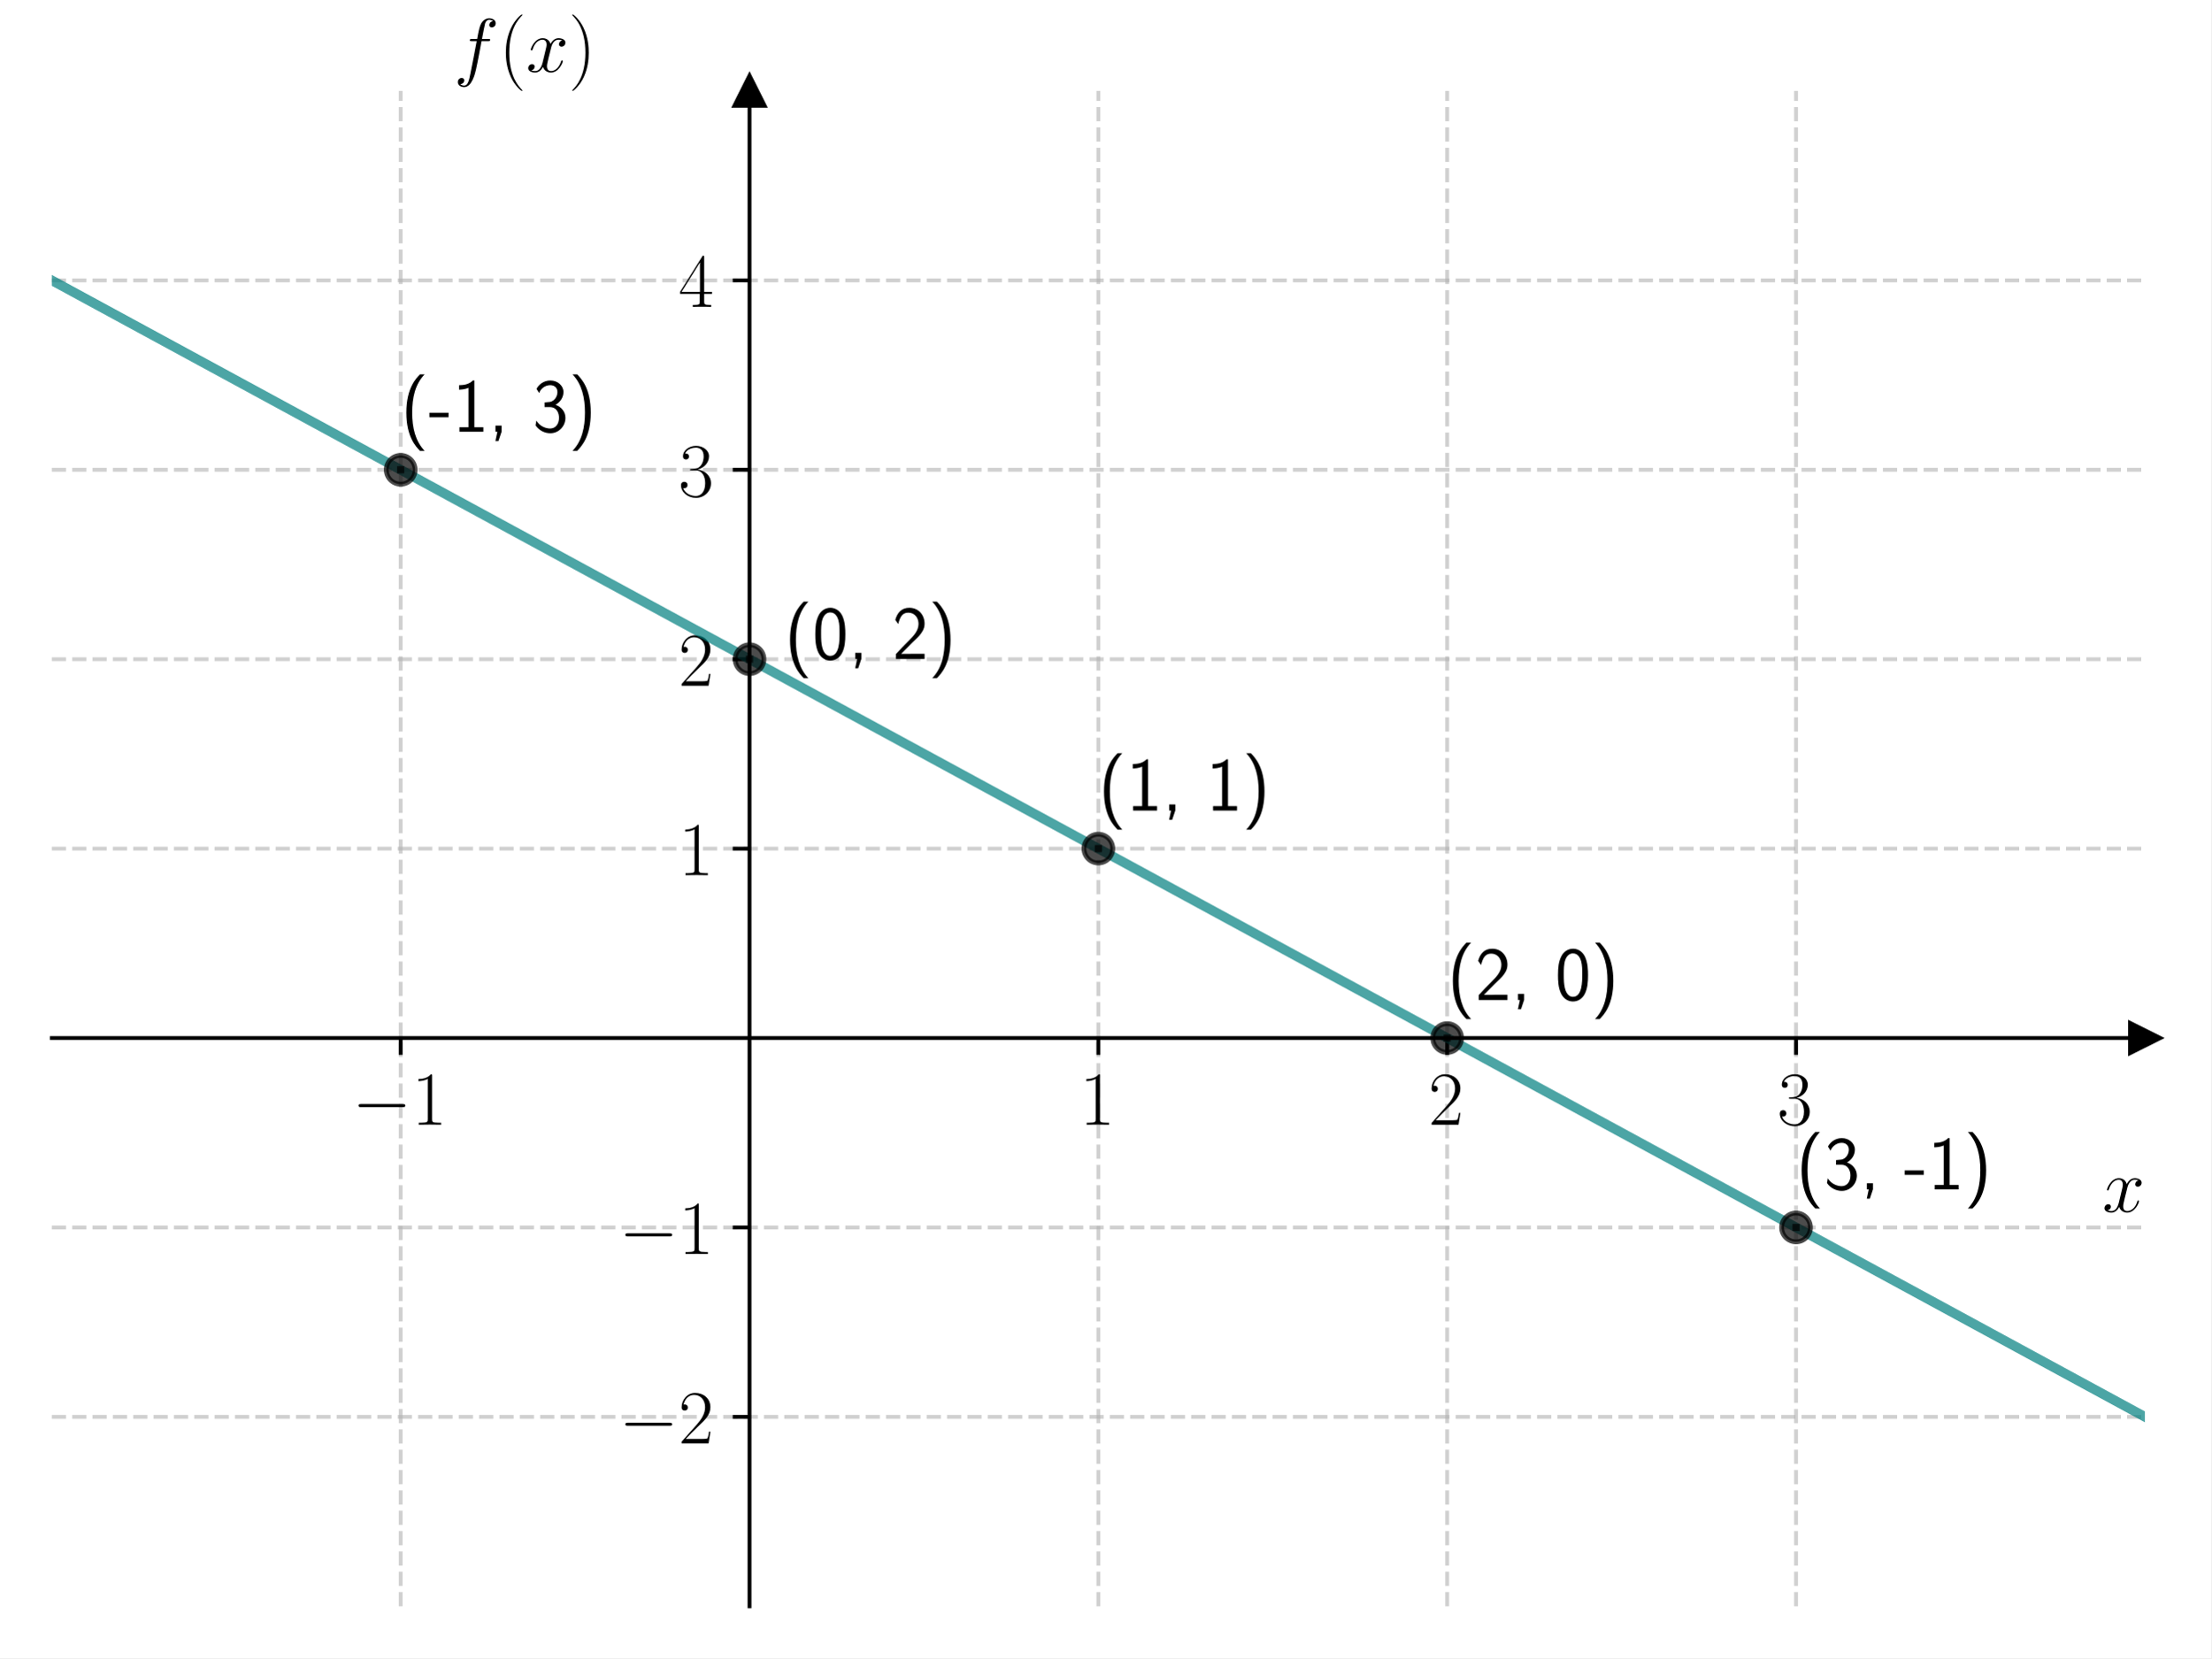
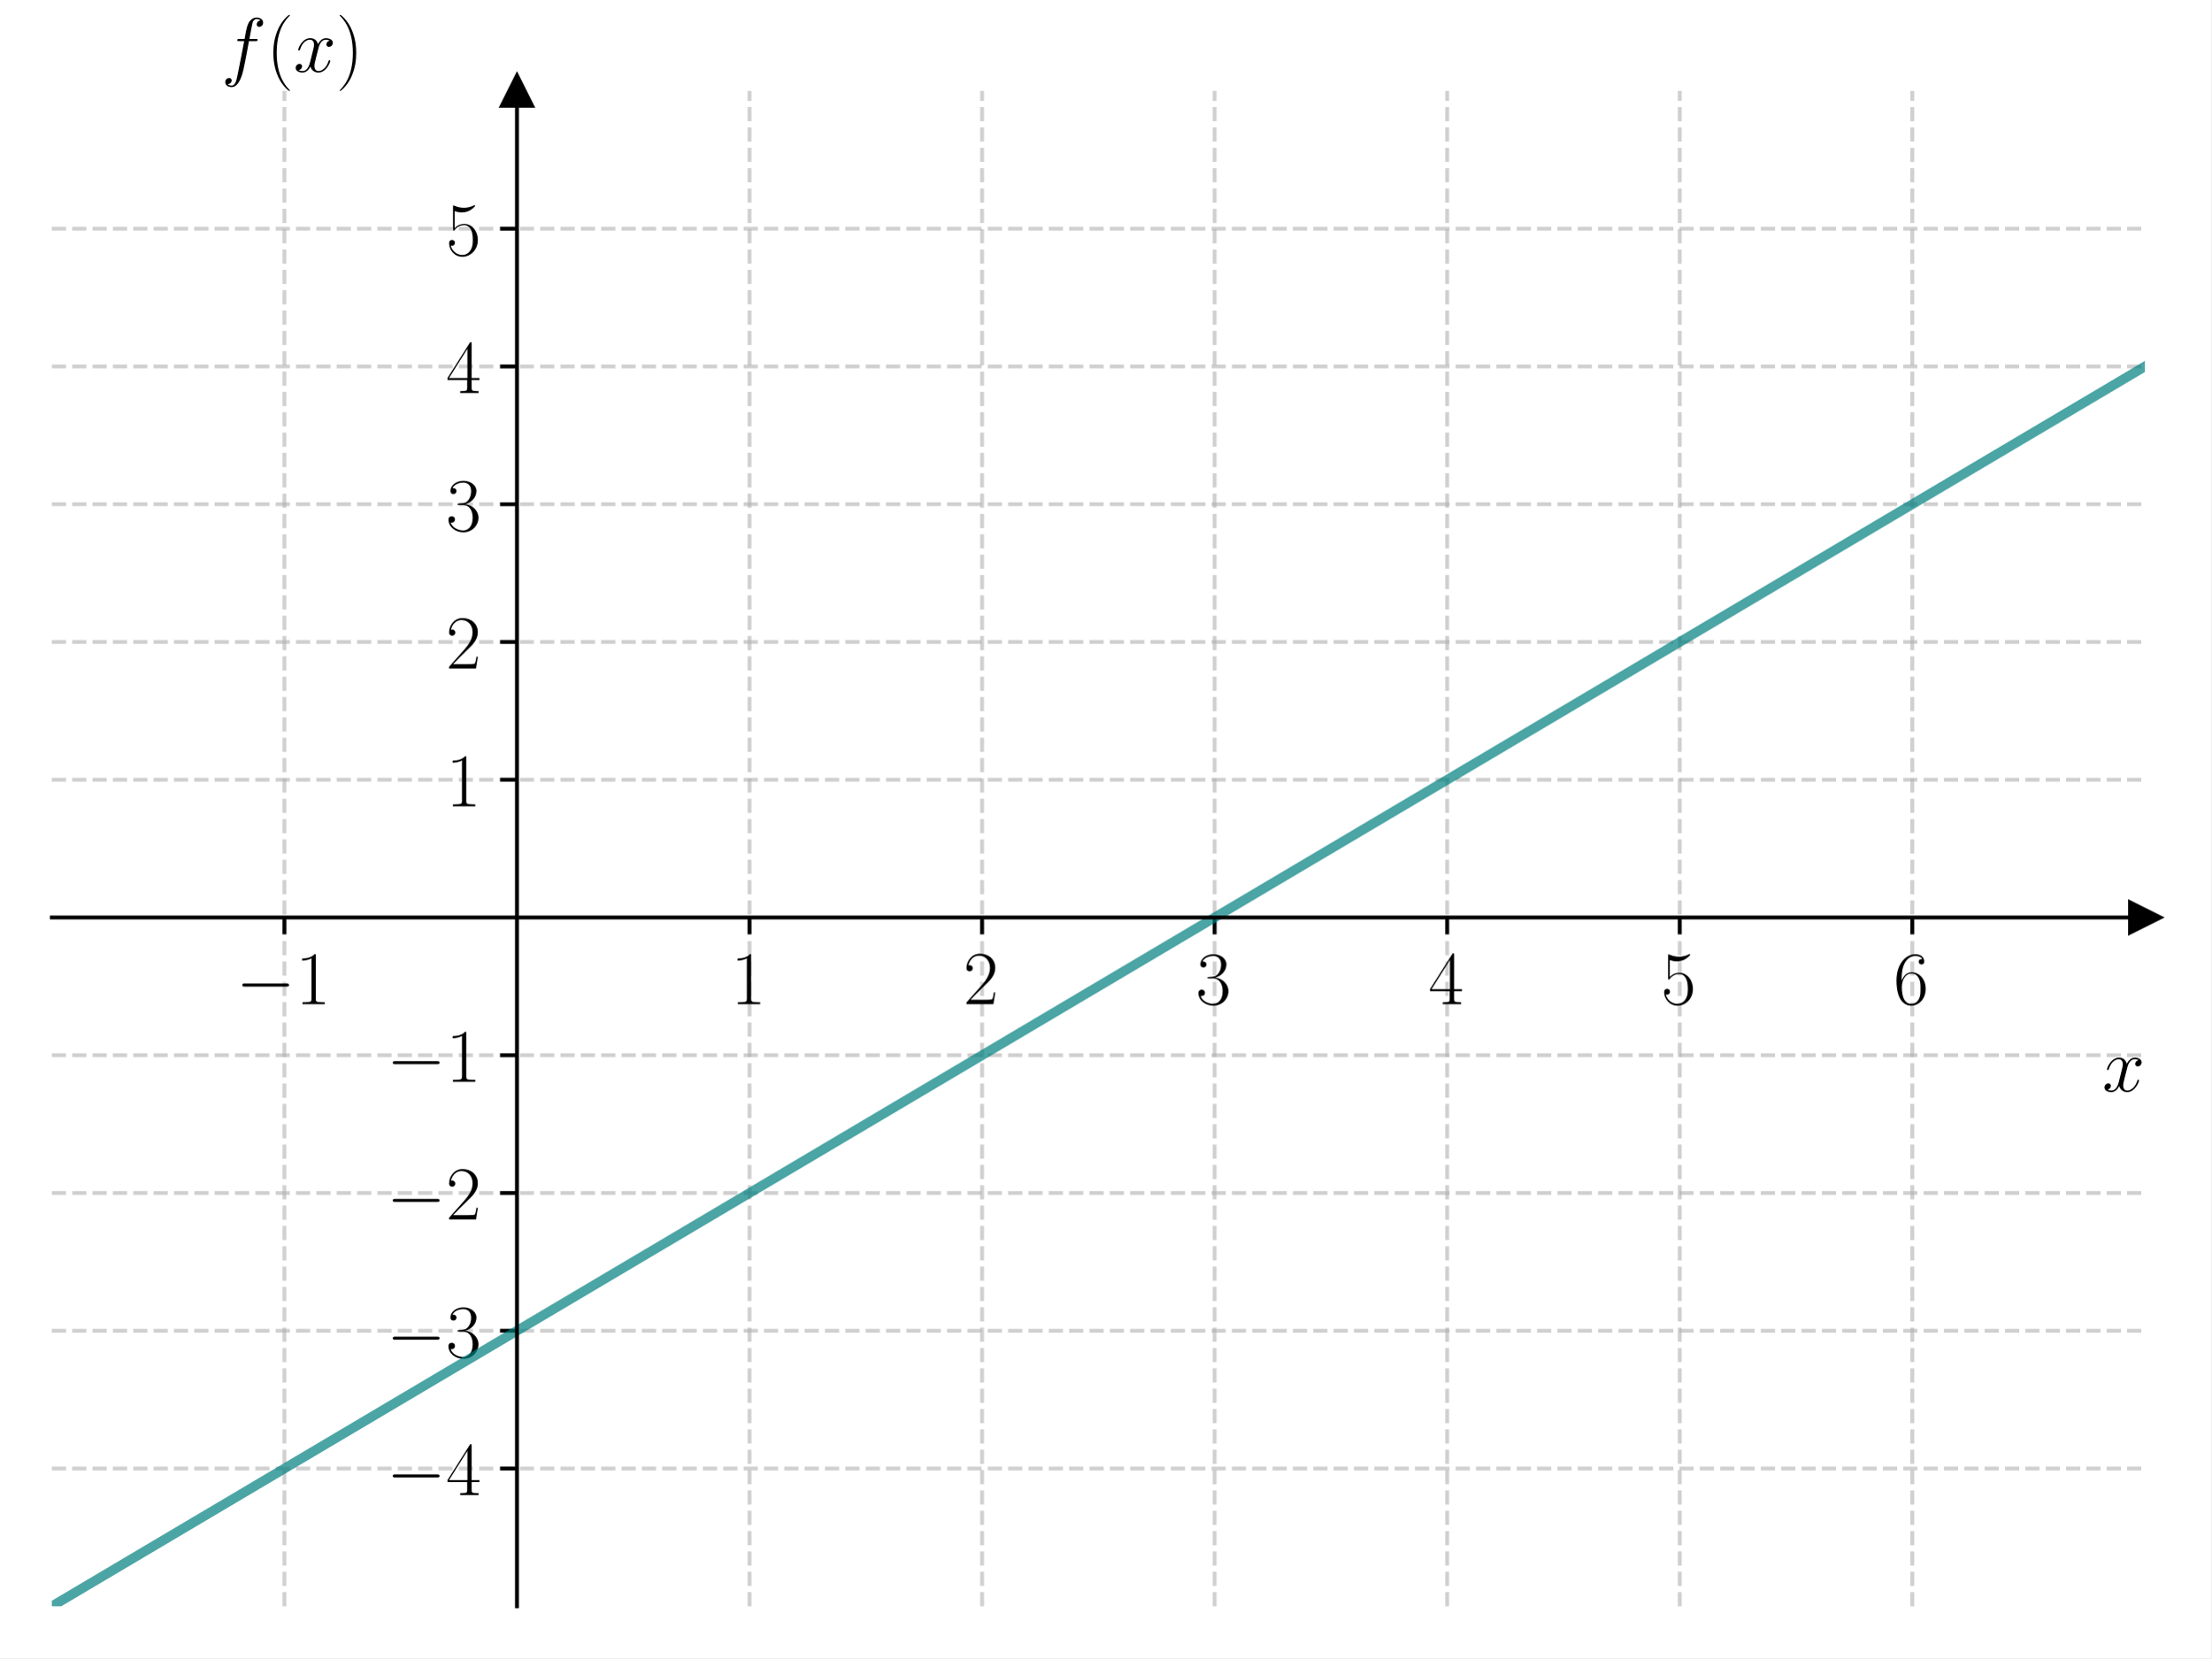
<svg xmlns="http://www.w3.org/2000/svg" xmlns:xlink="http://www.w3.org/1999/xlink" width="460.8pt" height="345.6pt" viewBox="0 0 460.8 345.6" version="1.1">
  <defs>
    <style type="text/css">*{stroke-linejoin: round; stroke-linecap: butt}</style>
  </defs>
  <g id="figure_1">
    <g id="patch_1">
      <path d="M 0 345.6  L 460.8 345.6  L 460.8 0  L 0 0  z " style="fill: #ffffff" />
    </g>
    <g id="axes_1">
      <g id="patch_2">
        <path d="M 10.8 334.8  L 447 334.8  L 447 18.95  L 10.8 18.95  z " style="fill: #ffffff" />
      </g>
      <g id="matplotlib.axis_1">
        <g id="xtick_1">
          <g id="line2d_1">
-             <path d="M 83.5 334.8  L 83.5 18.95  " clip-path="url(#p4cae6d8937)" style="fill: none; stroke-dasharray: 2.96,1.28; stroke-dashoffset: 0; stroke: #b0b0b0; stroke-opacity: 0.6; stroke-width: 0.8" />
+             <path d="M 59.267 334.8  L 59.267 18.95  " clip-path="url(#pa107cbed13)" style="fill: none; stroke-dasharray: 2.96,1.28; stroke-dashoffset: 0; stroke: #b0b0b0; stroke-opacity: 0.6; stroke-width: 0.8" />
          </g>
          <g id="line2d_2">
            <defs>
-               <path id="ma646b8592b" d="M 0 0  L 0 3.5  " style="stroke: #000000; stroke-width: 0.8" />
+               <path id="mea1bdba75b" d="M 0 0  L 0 3.5  " style="stroke: #000000; stroke-width: 0.8" />
            </defs>
            <g>
-               <use xlink:href="#ma646b8592b" x="83.5" y="216.356" style="stroke: #000000; stroke-width: 0.8" />
+               <use xlink:href="#mea1bdba75b" x="59.267" y="191.232" style="stroke: #000000; stroke-width: 0.8" />
            </g>
          </g>
          <g id="text_1">
-             <g transform="translate(73.39901 234.4259) scale(0.16 -0.16)">
+             <g transform="translate(49.16568 209.3015) scale(0.16 -0.16)">
              <defs>
                <path id="CMSY10-0" d="M 4218 1472  C 4326 1472 4442 1472 4442 1600  C 4442 1728 4326 1728 4218 1728  L 755 1728  C 646 1728 531 1728 531 1600  C 531 1472 646 1472 755 1472  L 4218 1472  z " transform="scale(0.015625)" />
-                 <path id="CMR17-31" d="M 1702 4083  C 1702 4217 1696 4224 1606 4224  C 1357 3927 979 3833 621 3820  C 602 3820 570 3820 563 3808  C 557 3795 557 3782 557 3648  C 755 3648 1088 3686 1344 3839  L 1344 467  C 1344 243 1331 166 781 166  L 589 166  L 589 0  C 896 6 1216 12 1523 12  C 1830 12 2150 6 2458 0  L 2458 166  L 2266 166  C 1715 166 1702 236 1702 467  L 1702 4083  z " transform="scale(0.015625)" />
+                 <path id="CMR17-31" d="M 1702 4058  C 1702 4192 1696 4192 1606 4192  C 1357 3916 979 3827 621 3827  C 602 3827 570 3827 563 3808  C 557 3795 557 3782 557 3648  C 755 3648 1088 3686 1344 3839  L 1344 461  C 1344 236 1331 160 781 160  L 589 160  L 589 0  C 896 0 1216 0 1523 0  C 1830 0 2150 0 2458 0  L 2458 160  L 2266 160  C 1715 160 1702 230 1702 458  L 1702 4058  z " transform="scale(0.015625)" />
              </defs>
              <use xlink:href="#CMSY10-0" transform="scale(0.996264)" />
              <use xlink:href="#CMR17-31" transform="translate(77.48747 0) scale(0.996264)" />
            </g>
          </g>
        </g>
        <g id="xtick_2">
          <g id="line2d_3">
-             <path d="M 228.9 334.8  L 228.9 18.95  " clip-path="url(#p4cae6d8937)" style="fill: none; stroke-dasharray: 2.96,1.28; stroke-dashoffset: 0; stroke: #b0b0b0; stroke-opacity: 0.6; stroke-width: 0.8" />
+             <path d="M 156.2 334.8  L 156.2 18.95  " clip-path="url(#pa107cbed13)" style="fill: none; stroke-dasharray: 2.96,1.28; stroke-dashoffset: 0; stroke: #b0b0b0; stroke-opacity: 0.6; stroke-width: 0.8" />
          </g>
          <g id="line2d_4">
            <g>
-               <use xlink:href="#ma646b8592b" x="228.9" y="216.356" style="stroke: #000000; stroke-width: 0.8" />
+               <use xlink:href="#mea1bdba75b" x="156.2" y="191.232" style="stroke: #000000; stroke-width: 0.8" />
            </g>
          </g>
          <g id="text_2">
-             <g transform="translate(224.998 234.4259) scale(0.16 -0.16)">
+             <g transform="translate(152.298 209.3015) scale(0.16 -0.16)">
              <use xlink:href="#CMR17-31" transform="scale(0.996264)" />
            </g>
          </g>
        </g>
        <g id="xtick_3">
          <g id="line2d_5">
-             <path d="M 301.6 334.8  L 301.6 18.95  " clip-path="url(#p4cae6d8937)" style="fill: none; stroke-dasharray: 2.96,1.28; stroke-dashoffset: 0; stroke: #b0b0b0; stroke-opacity: 0.6; stroke-width: 0.8" />
+             <path d="M 204.667 334.8  L 204.667 18.95  " clip-path="url(#pa107cbed13)" style="fill: none; stroke-dasharray: 2.96,1.28; stroke-dashoffset: 0; stroke: #b0b0b0; stroke-opacity: 0.6; stroke-width: 0.8" />
          </g>
          <g id="line2d_6">
            <g>
-               <use xlink:href="#ma646b8592b" x="301.6" y="216.356" style="stroke: #000000; stroke-width: 0.8" />
+               <use xlink:href="#mea1bdba75b" x="204.667" y="191.232" style="stroke: #000000; stroke-width: 0.8" />
            </g>
          </g>
          <g id="text_3">
-             <g transform="translate(297.698 234.4259) scale(0.16 -0.16)">
-               <defs>
-                 <path id="CMR17-32" d="M 2669 990  L 2554 990  C 2490 537 2438 460 2413 422  C 2381 371 1920 371 1830 371  L 602 371  C 832 620 1280 1073 1824 1596  C 2214 1966 2669 2400 2669 3033  C 2669 3788 2067 4224 1395 4224  C 691 4224 262 3603 262 3027  C 262 2777 448 2745 525 2745  C 589 2745 781 2783 781 3007  C 781 3206 614 3264 525 3264  C 486 3264 448 3257 422 3244  C 544 3788 915 4057 1306 4057  C 1862 4057 2227 3616 2227 3033  C 2227 2477 1901 1998 1536 1583  L 262 147  L 262 0  L 2515 0  L 2669 990  z " transform="scale(0.015625)" />
+             <g transform="translate(200.7647 209.3015) scale(0.16 -0.16)">
+               <defs>
+                 <path id="CMR17-32" d="M 2669 989  L 2554 989  C 2490 536 2438 459 2413 420  C 2381 369 1920 369 1830 369  L 602 369  C 832 619 1280 1072 1824 1597  C 2214 1967 2669 2402 2669 3035  C 2669 3790 2067 4224 1395 4224  C 691 4224 262 3604 262 3030  C 262 2780 448 2748 525 2748  C 589 2748 781 2787 781 3010  C 781 3207 614 3264 525 3264  C 486 3264 448 3258 422 3245  C 544 3790 915 4058 1306 4058  C 1862 4058 2227 3617 2227 3035  C 2227 2479 1901 2000 1536 1584  L 262 146  L 262 0  L 2515 0  L 2669 989  z " transform="scale(0.015625)" />
              </defs>
              <use xlink:href="#CMR17-32" transform="scale(0.996264)" />
            </g>
          </g>
        </g>
        <g id="xtick_4">
          <g id="line2d_7">
-             <path d="M 374.3 334.8  L 374.3 18.95  " clip-path="url(#p4cae6d8937)" style="fill: none; stroke-dasharray: 2.96,1.28; stroke-dashoffset: 0; stroke: #b0b0b0; stroke-opacity: 0.6; stroke-width: 0.8" />
+             <path d="M 253.133 334.8  L 253.133 18.95  " clip-path="url(#pa107cbed13)" style="fill: none; stroke-dasharray: 2.96,1.28; stroke-dashoffset: 0; stroke: #b0b0b0; stroke-opacity: 0.6; stroke-width: 0.8" />
          </g>
          <g id="line2d_8">
            <g>
-               <use xlink:href="#ma646b8592b" x="374.3" y="216.356" style="stroke: #000000; stroke-width: 0.8" />
+               <use xlink:href="#mea1bdba75b" x="253.133" y="191.232" style="stroke: #000000; stroke-width: 0.8" />
            </g>
          </g>
          <g id="text_4">
-             <g transform="translate(370.398 234.4259) scale(0.16 -0.16)">
-               <defs>
-                 <path id="CMR17-33" d="M 1414 2176  C 1984 2176 2234 1673 2234 1094  C 2234 322 1824 25 1453 25  C 1114 25 563 193 390 691  C 422 678 454 678 486 678  C 640 678 755 780 755 947  C 755 1132 614 1216 486 1216  C 378 1216 211 1164 211 927  C 211 335 787 -128 1466 -128  C 2176 -128 2720 432 2720 1087  C 2720 1718 2208 2176 1600 2246  C 2086 2347 2554 2776 2554 3353  C 2554 3856 2048 4224 1472 4224  C 890 4224 378 3862 378 3347  C 378 3123 544 3084 627 3084  C 762 3084 877 3167 877 3334  C 877 3500 762 3584 627 3584  C 602 3584 570 3584 544 3571  C 730 3999 1235 4076 1459 4076  C 1683 4076 2106 3966 2106 3347  C 2106 3167 2080 2851 1862 2574  C 1670 2329 1453 2316 1242 2297  C 1210 2297 1062 2284 1037 2284  C 992 2278 966 2272 966 2227  C 966 2182 973 2176 1101 2176  L 1414 2176  z " transform="scale(0.015625)" />
+             <g transform="translate(249.2313 209.3015) scale(0.16 -0.16)">
+               <defs>
+                 <path id="CMR17-33" d="M 1414 2157  C 1984 2157 2234 1662 2234 1090  C 2234 320 1824 25 1453 25  C 1114 25 563 194 390 693  C 422 680 454 680 486 680  C 640 680 755 782 755 948  C 755 1133 614 1216 486 1216  C 378 1216 211 1165 211 926  C 211 335 787 -128 1466 -128  C 2176 -128 2720 430 2720 1085  C 2720 1707 2208 2157 1600 2227  C 2086 2328 2554 2756 2554 3329  C 2554 3820 2048 4179 1472 4179  C 890 4179 378 3829 378 3329  C 378 3110 544 3072 627 3072  C 762 3072 877 3155 877 3321  C 877 3486 762 3569 627 3569  C 602 3569 570 3569 544 3557  C 730 3959 1235 4032 1459 4032  C 1683 4032 2106 3925 2106 3320  C 2106 3143 2080 2828 1862 2550  C 1670 2304 1453 2304 1242 2284  C 1210 2284 1062 2269 1037 2269  C 992 2263 966 2257 966 2208  C 966 2163 973 2157 1101 2157  L 1414 2157  z " transform="scale(0.015625)" />
              </defs>
              <use xlink:href="#CMR17-33" transform="scale(0.996264)" />
            </g>
          </g>
        </g>
-         <g id="text_5">
-           <g transform="translate(438.1306 252.5949) scale(0.16 -0.16)">
+         <g id="xtick_5">
+           <g id="line2d_9">
+             <path d="M 301.6 334.8  L 301.6 18.95  " clip-path="url(#pa107cbed13)" style="fill: none; stroke-dasharray: 2.96,1.28; stroke-dashoffset: 0; stroke: #b0b0b0; stroke-opacity: 0.6; stroke-width: 0.8" />
+           </g>
+           <g id="line2d_10">
+             <g>
+               <use xlink:href="#mea1bdba75b" x="301.6" y="191.232" style="stroke: #000000; stroke-width: 0.8" />
+             </g>
+           </g>
+           <g id="text_5">
+             <g transform="translate(297.698 209.3015) scale(0.16 -0.16)">
+               <defs>
+                 <path id="CMR17-34" d="M 2150 4122  C 2150 4256 2144 4256 2029 4256  L 128 1254  L 128 1088  L 1779 1088  L 1779 457  C 1779 224 1766 160 1318 160  L 1197 160  L 1197 0  C 1402 0 1747 0 1965 0  C 2182 0 2528 0 2733 0  L 2733 160  L 2611 160  C 2163 160 2150 224 2150 457  L 2150 1088  L 2803 1088  L 2803 1254  L 2150 1254  L 2150 4122  z M 1798 3703  L 1798 1254  L 256 1254  L 1798 3703  z " transform="scale(0.015625)" />
+               </defs>
+               <use xlink:href="#CMR17-34" transform="scale(0.996264)" />
+             </g>
+           </g>
+         </g>
+         <g id="xtick_6">
+           <g id="line2d_11">
+             <path d="M 350.067 334.8  L 350.067 18.95  " clip-path="url(#pa107cbed13)" style="fill: none; stroke-dasharray: 2.96,1.28; stroke-dashoffset: 0; stroke: #b0b0b0; stroke-opacity: 0.6; stroke-width: 0.8" />
+           </g>
+           <g id="line2d_12">
+             <g>
+               <use xlink:href="#mea1bdba75b" x="350.067" y="191.232" style="stroke: #000000; stroke-width: 0.8" />
+             </g>
+           </g>
+           <g id="text_6">
+             <g transform="translate(346.1647 209.3015) scale(0.16 -0.16)">
+               <defs>
+                 <path id="CMR17-35" d="M 730 3692  C 794 3666 1056 3584 1325 3584  C 1920 3584 2246 3911 2432 4100  C 2432 4157 2432 4192 2394 4192  C 2387 4192 2374 4192 2323 4163  C 2099 4058 1837 3973 1517 3973  C 1325 3973 1037 3999 723 4139  C 653 4171 640 4171 634 4171  C 602 4171 595 4164 595 4037  L 595 2203  C 595 2089 595 2057 659 2057  C 691 2057 704 2070 736 2114  C 941 2401 1222 2522 1542 2522  C 1766 2522 2246 2382 2246 1289  C 2246 1085 2246 715 2054 421  C 1894 159 1645 25 1370 25  C 947 25 518 320 403 814  C 429 807 480 795 506 795  C 589 795 749 840 749 1038  C 749 1210 627 1280 506 1280  C 358 1280 262 1190 262 1011  C 262 454 704 -128 1382 -128  C 2042 -128 2669 440 2669 1264  C 2669 2030 2170 2624 1549 2624  C 1222 2624 947 2503 730 2274  L 730 3692  z " transform="scale(0.015625)" />
+               </defs>
+               <use xlink:href="#CMR17-35" transform="scale(0.996264)" />
+             </g>
+           </g>
+         </g>
+         <g id="xtick_7">
+           <g id="line2d_13">
+             <path d="M 398.533 334.8  L 398.533 18.95  " clip-path="url(#pa107cbed13)" style="fill: none; stroke-dasharray: 2.96,1.28; stroke-dashoffset: 0; stroke: #b0b0b0; stroke-opacity: 0.6; stroke-width: 0.8" />
+           </g>
+           <g id="line2d_14">
+             <g>
+               <use xlink:href="#mea1bdba75b" x="398.533" y="191.232" style="stroke: #000000; stroke-width: 0.8" />
+             </g>
+           </g>
+           <g id="text_7">
+             <g transform="translate(394.6313 209.3015) scale(0.16 -0.16)">
+               <defs>
+                 <path id="CMR17-36" d="M 678 2176  C 678 3690 1395 4032 1811 4032  C 1946 4032 2272 4009 2400 3776  C 2298 3776 2106 3776 2106 3553  C 2106 3381 2246 3323 2336 3323  C 2394 3323 2566 3348 2566 3560  C 2566 3954 2246 4179 1805 4179  C 1043 4179 243 3390 243 1984  C 243 253 966 -128 1478 -128  C 2099 -128 2688 427 2688 1283  C 2688 2081 2170 2662 1517 2662  C 1126 2662 838 2407 678 1960  L 678 2176  z M 1478 25  C 691 25 691 1200 691 1436  C 691 1896 909 2560 1504 2560  C 1613 2560 1926 2560 2138 2120  C 2253 1870 2253 1609 2253 1289  C 2253 944 2253 690 2118 434  C 1978 171 1773 25 1478 25  z " transform="scale(0.015625)" />
+               </defs>
+               <use xlink:href="#CMR17-36" transform="scale(0.996264)" />
+             </g>
+           </g>
+         </g>
+         <g id="text_8">
+           <g transform="translate(438.1306 227.4705) scale(0.16 -0.16)">
            <defs>
-               <path id="CMMI12-78" d="M 3034 2624  C 2829 2585 2752 2431 2752 2310  C 2752 2156 2874 2105 2963 2105  C 3155 2105 3290 2271 3290 2444  C 3290 2694 2982 2816 2714 2816  C 2323 2816 2106 2451 2048 2329  C 1901 2790 1504 2816 1389 2816  C 736 2816 390 1993 390 1849  C 390 1823 416 1790 461 1790  C 512 1790 525 1829 538 1855  C 755 2572 1184 2687 1370 2687  C 1658 2687 1715 2438 1715 2284  C 1715 2143 1677 1993 1600 1678  L 1382 778  C 1286 390 1101 64 762 64  C 730 64 570 64 435 126  C 666 166 717 358 717 435  C 717 563 621 640 499 640  C 346 640 179 505 179 300  C 179 57 480 -64 755 -64  C 1062 -64 1280 153 1414 415  C 1517 64 1837 -64 2074 -64  C 2726 -64 3072 751 3072 896  C 3072 929 3046 955 3008 955  C 2950 955 2944 922 2925 870  C 2752 300 2381 64 2093 64  C 1869 64 1747 204 1747 467  C 1747 607 1773 712 1875 1146  L 2099 2039  C 2195 2425 2413 2687 2707 2687  C 2720 2687 2899 2687 3034 2624  z " transform="scale(0.015625)" />
+               <path id="CMMI12-78" d="M 3034 2606  C 2829 2567 2752 2414 2752 2293  C 2752 2139 2874 2088 2963 2088  C 3155 2088 3290 2254 3290 2427  C 3290 2695 2982 2816 2714 2816  C 2323 2816 2106 2433 2048 2312  C 1901 2816 1504 2816 1389 2816  C 736 2816 390 1980 390 1839  C 390 1814 416 1782 461 1782  C 512 1782 525 1820 538 1846  C 755 2555 1184 2689 1370 2689  C 1658 2689 1715 2420 1715 2267  C 1715 2127 1677 1980 1600 1673  L 1382 798  C 1286 415 1101 64 762 64  C 730 64 570 64 435 147  C 666 192 717 383 717 460  C 717 588 621 664 499 664  C 346 664 179 530 179 326  C 179 57 480 -64 755 -64  C 1062 -64 1280 179 1414 441  C 1517 64 1837 -64 2074 -64  C 2726 -64 3072 773 3072 913  C 3072 945 3046 971 3008 971  C 2950 971 2944 939 2925 888  C 2752 326 2381 64 2093 64  C 1869 64 1747 230 1747 492  C 1747 632 1773 734 1875 1156  L 2099 2024  C 2195 2408 2413 2689 2707 2689  C 2720 2689 2899 2689 3034 2606  z " transform="scale(0.015625)" />
            </defs>
            <use xlink:href="#CMMI12-78" transform="scale(0.996264)" />
          </g>
        </g>
      </g>
      <g id="matplotlib.axis_2">
        <g id="ytick_1">
-           <g id="line2d_9">
-             <path d="M 10.8 295.319  L 447 295.319  " clip-path="url(#p4cae6d8937)" style="fill: none; stroke-dasharray: 2.96,1.28; stroke-dashoffset: 0; stroke: #b0b0b0; stroke-opacity: 0.6; stroke-width: 0.8" />
-           </g>
-           <g id="line2d_10">
+           <g id="line2d_15">
+             <path d="M 10.8 306.086  L 447 306.086  " clip-path="url(#pa107cbed13)" style="fill: none; stroke-dasharray: 2.96,1.28; stroke-dashoffset: 0; stroke: #b0b0b0; stroke-opacity: 0.6; stroke-width: 0.8" />
+           </g>
+           <g id="line2d_16">
            <defs>
-               <path id="md356fd4f08" d="M 0 0  L -3.5 0  " style="stroke: #000000; stroke-width: 0.8" />
+               <path id="mec91e06613" d="M 0 0  L -3.5 0  " style="stroke: #000000; stroke-width: 0.8" />
            </defs>
            <g>
-               <use xlink:href="#md356fd4f08" x="156.2" y="295.319" style="stroke: #000000; stroke-width: 0.8" />
-             </g>
-           </g>
-           <g id="text_6">
-             <g transform="translate(128.998 300.8536) scale(0.16 -0.16)">
+               <use xlink:href="#mec91e06613" x="107.733" y="306.086" style="stroke: #000000; stroke-width: 0.8" />
+             </g>
+           </g>
+           <g id="text_9">
+             <g transform="translate(80.53135 311.6212) scale(0.16 -0.16)">
+               <use xlink:href="#CMSY10-0" transform="scale(0.996264)" />
+               <use xlink:href="#CMR17-34" transform="translate(77.48747 0) scale(0.996264)" />
+             </g>
+           </g>
+         </g>
+         <g id="ytick_2">
+           <g id="line2d_17">
+             <path d="M 10.8 277.373  L 447 277.373  " clip-path="url(#pa107cbed13)" style="fill: none; stroke-dasharray: 2.96,1.28; stroke-dashoffset: 0; stroke: #b0b0b0; stroke-opacity: 0.6; stroke-width: 0.8" />
+           </g>
+           <g id="line2d_18">
+             <g>
+               <use xlink:href="#mec91e06613" x="107.733" y="277.373" style="stroke: #000000; stroke-width: 0.8" />
+             </g>
+           </g>
+           <g id="text_10">
+             <g transform="translate(80.53135 282.9075) scale(0.16 -0.16)">
+               <use xlink:href="#CMSY10-0" transform="scale(0.996264)" />
+               <use xlink:href="#CMR17-33" transform="translate(77.48747 0) scale(0.996264)" />
+             </g>
+           </g>
+         </g>
+         <g id="ytick_3">
+           <g id="line2d_19">
+             <path d="M 10.8 248.659  L 447 248.659  " clip-path="url(#pa107cbed13)" style="fill: none; stroke-dasharray: 2.96,1.28; stroke-dashoffset: 0; stroke: #b0b0b0; stroke-opacity: 0.6; stroke-width: 0.8" />
+           </g>
+           <g id="line2d_20">
+             <g>
+               <use xlink:href="#mec91e06613" x="107.733" y="248.659" style="stroke: #000000; stroke-width: 0.8" />
+             </g>
+           </g>
+           <g id="text_11">
+             <g transform="translate(80.53135 254.1939) scale(0.16 -0.16)">
              <use xlink:href="#CMSY10-0" transform="scale(0.996264)" />
              <use xlink:href="#CMR17-32" transform="translate(77.48747 0) scale(0.996264)" />
            </g>
          </g>
        </g>
-         <g id="ytick_2">
-           <g id="line2d_11">
-             <path d="M 10.8 255.838  L 447 255.838  " clip-path="url(#p4cae6d8937)" style="fill: none; stroke-dasharray: 2.96,1.28; stroke-dashoffset: 0; stroke: #b0b0b0; stroke-opacity: 0.6; stroke-width: 0.8" />
-           </g>
-           <g id="line2d_12">
-             <g>
-               <use xlink:href="#md356fd4f08" x="156.2" y="255.838" style="stroke: #000000; stroke-width: 0.8" />
-             </g>
-           </g>
-           <g id="text_7">
-             <g transform="translate(128.998 261.3723) scale(0.16 -0.16)">
+         <g id="ytick_4">
+           <g id="line2d_21">
+             <path d="M 10.8 219.945  L 447 219.945  " clip-path="url(#pa107cbed13)" style="fill: none; stroke-dasharray: 2.96,1.28; stroke-dashoffset: 0; stroke: #b0b0b0; stroke-opacity: 0.6; stroke-width: 0.8" />
+           </g>
+           <g id="line2d_22">
+             <g>
+               <use xlink:href="#mec91e06613" x="107.733" y="219.945" style="stroke: #000000; stroke-width: 0.8" />
+             </g>
+           </g>
+           <g id="text_12">
+             <g transform="translate(80.53135 225.4803) scale(0.16 -0.16)">
              <use xlink:href="#CMSY10-0" transform="scale(0.996264)" />
              <use xlink:href="#CMR17-31" transform="translate(77.48747 0) scale(0.996264)" />
            </g>
          </g>
        </g>
-         <g id="ytick_3">
-           <g id="line2d_13">
-             <path d="M 10.8 176.875  L 447 176.875  " clip-path="url(#p4cae6d8937)" style="fill: none; stroke-dasharray: 2.96,1.28; stroke-dashoffset: 0; stroke: #b0b0b0; stroke-opacity: 0.6; stroke-width: 0.8" />
-           </g>
-           <g id="line2d_14">
-             <g>
-               <use xlink:href="#md356fd4f08" x="156.2" y="176.875" style="stroke: #000000; stroke-width: 0.8" />
-             </g>
-           </g>
-           <g id="text_8">
-             <g transform="translate(141.396 182.4099) scale(0.16 -0.16)">
+         <g id="ytick_5">
+           <g id="line2d_23">
+             <path d="M 10.8 162.518  L 447 162.518  " clip-path="url(#pa107cbed13)" style="fill: none; stroke-dasharray: 2.96,1.28; stroke-dashoffset: 0; stroke: #b0b0b0; stroke-opacity: 0.6; stroke-width: 0.8" />
+           </g>
+           <g id="line2d_24">
+             <g>
+               <use xlink:href="#mec91e06613" x="107.733" y="162.518" style="stroke: #000000; stroke-width: 0.8" />
+             </g>
+           </g>
+           <g id="text_13">
+             <g transform="translate(92.92935 168.053) scale(0.16 -0.16)">
              <use xlink:href="#CMR17-31" transform="scale(0.996264)" />
            </g>
          </g>
        </g>
-         <g id="ytick_4">
-           <g id="line2d_15">
-             <path d="M 10.8 137.394  L 447 137.394  " clip-path="url(#p4cae6d8937)" style="fill: none; stroke-dasharray: 2.96,1.28; stroke-dashoffset: 0; stroke: #b0b0b0; stroke-opacity: 0.6; stroke-width: 0.8" />
-           </g>
-           <g id="line2d_16">
-             <g>
-               <use xlink:href="#md356fd4f08" x="156.2" y="137.394" style="stroke: #000000; stroke-width: 0.8" />
-             </g>
-           </g>
-           <g id="text_9">
-             <g transform="translate(141.396 142.9286) scale(0.16 -0.16)">
+         <g id="ytick_6">
+           <g id="line2d_25">
+             <path d="M 10.8 133.805  L 447 133.805  " clip-path="url(#pa107cbed13)" style="fill: none; stroke-dasharray: 2.96,1.28; stroke-dashoffset: 0; stroke: #b0b0b0; stroke-opacity: 0.6; stroke-width: 0.8" />
+           </g>
+           <g id="line2d_26">
+             <g>
+               <use xlink:href="#mec91e06613" x="107.733" y="133.805" style="stroke: #000000; stroke-width: 0.8" />
+             </g>
+           </g>
+           <g id="text_14">
+             <g transform="translate(92.92935 139.3394) scale(0.16 -0.16)">
              <use xlink:href="#CMR17-32" transform="scale(0.996264)" />
            </g>
          </g>
        </g>
-         <g id="ytick_5">
-           <g id="line2d_17">
-             <path d="M 10.8 97.913  L 447 97.913  " clip-path="url(#p4cae6d8937)" style="fill: none; stroke-dasharray: 2.96,1.28; stroke-dashoffset: 0; stroke: #b0b0b0; stroke-opacity: 0.6; stroke-width: 0.8" />
-           </g>
-           <g id="line2d_18">
-             <g>
-               <use xlink:href="#md356fd4f08" x="156.2" y="97.913" style="stroke: #000000; stroke-width: 0.8" />
-             </g>
-           </g>
-           <g id="text_10">
-             <g transform="translate(141.396 103.4474) scale(0.16 -0.16)">
+         <g id="ytick_7">
+           <g id="line2d_27">
+             <path d="M 10.8 105.091  L 447 105.091  " clip-path="url(#pa107cbed13)" style="fill: none; stroke-dasharray: 2.96,1.28; stroke-dashoffset: 0; stroke: #b0b0b0; stroke-opacity: 0.6; stroke-width: 0.8" />
+           </g>
+           <g id="line2d_28">
+             <g>
+               <use xlink:href="#mec91e06613" x="107.733" y="105.091" style="stroke: #000000; stroke-width: 0.8" />
+             </g>
+           </g>
+           <g id="text_15">
+             <g transform="translate(92.92935 110.6258) scale(0.16 -0.16)">
              <use xlink:href="#CMR17-33" transform="scale(0.996264)" />
            </g>
          </g>
        </g>
-         <g id="ytick_6">
-           <g id="line2d_19">
-             <path d="M 10.8 58.431  L 447 58.431  " clip-path="url(#p4cae6d8937)" style="fill: none; stroke-dasharray: 2.96,1.28; stroke-dashoffset: 0; stroke: #b0b0b0; stroke-opacity: 0.6; stroke-width: 0.8" />
-           </g>
-           <g id="line2d_20">
-             <g>
-               <use xlink:href="#md356fd4f08" x="156.2" y="58.431" style="stroke: #000000; stroke-width: 0.8" />
-             </g>
-           </g>
-           <g id="text_11">
-             <g transform="translate(141.396 63.96614) scale(0.16 -0.16)">
-               <defs>
-                 <path id="CMR17-34" d="M 2150 4147  C 2150 4281 2144 4288 2029 4288  L 128 1254  L 128 1088  L 1779 1088  L 1779 460  C 1779 230 1766 166 1318 166  L 1197 166  L 1197 0  C 1402 12 1747 12 1965 12  C 2182 12 2528 12 2733 0  L 2733 166  L 2611 166  C 2163 166 2150 230 2150 460  L 2150 1088  L 2803 1088  L 2803 1254  L 2150 1254  L 2150 4147  z M 1798 3723  L 1798 1254  L 256 1254  L 1798 3723  z " transform="scale(0.015625)" />
-               </defs>
+         <g id="ytick_8">
+           <g id="line2d_29">
+             <path d="M 10.8 76.377  L 447 76.377  " clip-path="url(#pa107cbed13)" style="fill: none; stroke-dasharray: 2.96,1.28; stroke-dashoffset: 0; stroke: #b0b0b0; stroke-opacity: 0.6; stroke-width: 0.8" />
+           </g>
+           <g id="line2d_30">
+             <g>
+               <use xlink:href="#mec91e06613" x="107.733" y="76.377" style="stroke: #000000; stroke-width: 0.8" />
+             </g>
+           </g>
+           <g id="text_16">
+             <g transform="translate(92.92935 81.91216) scale(0.16 -0.16)">
              <use xlink:href="#CMR17-34" transform="scale(0.996264)" />
            </g>
          </g>
        </g>
-         <g id="text_12">
-           <g transform="translate(94.59378 14.96506) scale(0.16 -0.16)">
+         <g id="ytick_9">
+           <g id="line2d_31">
+             <path d="M 10.8 47.664  L 447 47.664  " clip-path="url(#pa107cbed13)" style="fill: none; stroke-dasharray: 2.96,1.28; stroke-dashoffset: 0; stroke: #b0b0b0; stroke-opacity: 0.6; stroke-width: 0.8" />
+           </g>
+           <g id="line2d_32">
+             <g>
+               <use xlink:href="#mec91e06613" x="107.733" y="47.664" style="stroke: #000000; stroke-width: 0.8" />
+             </g>
+           </g>
+           <g id="text_17">
+             <g transform="translate(92.92935 53.19853) scale(0.16 -0.16)">
+               <use xlink:href="#CMR17-35" transform="scale(0.996264)" />
+             </g>
+           </g>
+         </g>
+         <g id="text_18">
+           <g transform="translate(46.12712 14.96506) scale(0.16 -0.16)">
            <defs>
-               <path id="CMMI12-66" d="M 2854 2566  C 2982 2566 3034 2566 3034 2687  C 3034 2752 2982 2752 2867 2752  L 2349 2752  C 2470 3398 2560 3846 2611 4051  C 2650 4204 2784 4351 2950 4351  C 3085 4351 3219 4294 3283 4236  C 3034 4211 2957 4025 2957 3916  C 2957 3788 3053 3712 3174 3712  C 3302 3712 3494 3820 3494 4064  C 3494 4332 3226 4480 2944 4480  C 2669 4480 2400 4275 2272 4025  C 2157 3801 2093 3573 1946 2752  L 1517 2752  C 1395 2752 1331 2752 1331 2636  C 1331 2566 1370 2566 1498 2566  L 1907 2566  C 1792 1977 1530 545 1382 -132  C 1274 -685 1178 -1152 858 -1152  C 838 -1152 653 -1152 538 -1031  C 864 -1005 864 -724 864 -717  C 864 -589 768 -512 646 -512  C 518 -512 326 -621 326 -865  C 326 -1140 608 -1280 858 -1280  C 1510 -1280 1779 -113 1850 203  C 1965 691 2278 2376 2310 2566  L 2854 2566  z " transform="scale(0.015625)" />
-               <path id="CMR17-28" d="M 1958 -1562  C 1958 -1556 1958 -1543 1939 -1524  C 1645 -1223 858 -403 858 1596  C 858 3595 1632 4408 1946 4729  C 1946 4735 1958 4748 1958 4767  C 1958 4787 1939 4800 1914 4800  C 1843 4800 1299 4325 986 3620  C 666 2909 576 2218 576 1603  C 576 1141 621 360 1005 -467  C 1312 -1133 1837 -1600 1914 -1600  C 1946 -1600 1958 -1588 1958 -1562  z " transform="scale(0.015625)" />
-               <path id="CMR17-29" d="M 1683 1596  C 1683 2057 1638 2839 1254 3665  C 947 4332 422 4800 346 4800  C 326 4800 301 4793 301 4761  C 301 4748 307 4742 314 4729  C 621 4408 1402 3595 1402 1603  C 1402 -396 627 -1210 314 -1530  C 307 -1543 301 -1549 301 -1562  C 301 -1594 326 -1600 346 -1600  C 416 -1600 960 -1127 1274 -422  C 1594 289 1683 981 1683 1596  z " transform="scale(0.015625)" />
+               <path id="CMMI12-66" d="M 2854 2566  C 2982 2566 3034 2566 3034 2688  C 3034 2752 2982 2752 2867 2752  L 2349 2752  C 2470 3429 2560 3897 2611 4107  C 2650 4265 2784 4416 2950 4416  C 3085 4416 3219 4358 3283 4298  C 3034 4272 2957 4082 2957 3969  C 2957 3837 3053 3759 3174 3759  C 3302 3759 3494 3870 3494 4119  C 3494 4393 3226 4544 2944 4544  C 2669 4544 2400 4334 2272 4078  C 2157 3848 2093 3611 1946 2752  L 1517 2752  C 1395 2752 1331 2752 1331 2637  C 1331 2566 1370 2566 1498 2566  L 1907 2566  C 1792 1976 1530 542 1382 -137  C 1274 -689 1178 -1152 858 -1152  C 838 -1152 653 -1152 538 -1031  C 864 -1005 864 -726 864 -720  C 864 -593 768 -517 646 -517  C 518 -517 326 -625 326 -867  C 326 -1140 608 -1280 858 -1280  C 1510 -1280 1779 -118 1850 199  C 1965 688 2278 2376 2310 2566  L 2854 2566  z " transform="scale(0.015625)" />
+               <path id="CMR17-28" d="M 1958 -1561  C 1958 -1555 1958 -1542 1939 -1523  C 1645 -1224 858 -407 858 1581  C 858 3569 1632 4379 1946 4697  C 1946 4704 1958 4717 1958 4736  C 1958 4755 1939 4768 1914 4768  C 1843 4768 1299 4296 986 3594  C 666 2887 576 2199 576 1588  C 576 1128 621 351 1005 -471  C 1312 -1135 1837 -1600 1914 -1600  C 1946 -1600 1958 -1587 1958 -1561  z " transform="scale(0.015625)" />
+               <path id="CMR17-29" d="M 1683 1581  C 1683 2040 1638 2817 1254 3639  C 947 4303 422 4768 346 4768  C 326 4768 301 4761 301 4729  C 301 4717 307 4710 314 4697  C 621 4378 1402 3568 1402 1584  C 1402 -407 627 -1217 314 -1537  C 307 -1549 301 -1556 301 -1568  C 301 -1600 326 -1600 346 -1600  C 416 -1600 960 -1128 1274 -426  C 1594 281 1683 969 1683 1581  z " transform="scale(0.015625)" />
            </defs>
            <use xlink:href="#CMMI12-66" transform="scale(0.996264)" />
            <use xlink:href="#CMR17-28" transform="translate(58.72031 0) scale(0.996264)" />
            <use xlink:href="#CMMI12-78" transform="translate(94.00107 0) scale(0.996264)" />
            <use xlink:href="#CMR17-29" transform="translate(149.4351 0) scale(0.996264)" />
          </g>
        </g>
      </g>
-       <g id="line2d_21">
-         <path d="M 10.374 58.2  L 447.426 295.55  L 447.426 295.55  " clip-path="url(#p4cae6d8937)" style="fill: none; stroke: #008080; stroke-opacity: 0.7; stroke-width: 2; stroke-linecap: square" />
-       </g>
-       <g id="line2d_22">
+       <g id="line2d_33">
+         <path d="M 10.089 335.221  L 447.426 76.125  L 447.426 76.125  " clip-path="url(#pa107cbed13)" style="fill: none; stroke: #008080; stroke-opacity: 0.7; stroke-width: 2; stroke-linecap: square" />
+       </g>
+       <g id="line2d_34">
        <defs>
-           <path id="m8765f49146" d="M 3 0  L -3 -3  L -3 3  z " style="stroke: #000000; stroke-linejoin: miter" />
+           <path id="m950a440a3f" d="M 3 0  L -3 -3  L -3 3  z " style="stroke: #000000; stroke-linejoin: miter" />
        </defs>
        <g>
-           <use xlink:href="#m8765f49146" x="447" y="216.356" style="stroke: #000000; stroke-linejoin: miter" />
-         </g>
-       </g>
-       <g id="line2d_23">
+           <use xlink:href="#m950a440a3f" x="447" y="191.232" style="stroke: #000000; stroke-linejoin: miter" />
+         </g>
+       </g>
+       <g id="line2d_35">
        <defs>
-           <path id="m7ad3fc91aa" d="M 0 -3  L -3 3  L 3 3  z " style="stroke: #000000; stroke-linejoin: miter" />
+           <path id="m68f81d79f2" d="M 0 -3  L -3 3  L 3 3  z " style="stroke: #000000; stroke-linejoin: miter" />
        </defs>
        <g>
-           <use xlink:href="#m7ad3fc91aa" x="156.2" y="18.95" style="stroke: #000000; stroke-linejoin: miter" />
-         </g>
-       </g>
-       <g id="line2d_24">
-         <path d="M 83.5 97.913  " clip-path="url(#p4cae6d8937)" style="fill: none; stroke: #000000; stroke-opacity: 0.7; stroke-width: 1.5; stroke-linecap: square" />
-         <defs>
-           <path id="me845ce467b" d="M 0 3  C 0.796 3 1.559 2.684 2.121 2.121  C 2.684 1.559 3 0.796 3 0  C 3 -0.796 2.684 -1.559 2.121 -2.121  C 1.559 -2.684 0.796 -3 0 -3  C -0.796 -3 -1.559 -2.684 -2.121 -2.121  C -2.684 -1.559 -3 -0.796 -3 0  C -3 0.796 -2.684 1.559 -2.121 2.121  C -1.559 2.684 -0.796 3 0 3  z " style="stroke: #000000; stroke-opacity: 0.7" />
-         </defs>
-         <g clip-path="url(#p4cae6d8937)">
-           <use xlink:href="#me845ce467b" x="83.5" y="97.913" style="fill-opacity: 0.7; stroke: #000000; stroke-opacity: 0.7" />
-         </g>
-       </g>
-       <g id="line2d_25">
-         <path d="M 156.2 137.394  " clip-path="url(#p4cae6d8937)" style="fill: none; stroke: #000000; stroke-opacity: 0.7; stroke-width: 1.5; stroke-linecap: square" />
-         <g clip-path="url(#p4cae6d8937)">
-           <use xlink:href="#me845ce467b" x="156.2" y="137.394" style="fill-opacity: 0.7; stroke: #000000; stroke-opacity: 0.7" />
-         </g>
-       </g>
-       <g id="line2d_26">
-         <path d="M 228.9 176.875  " clip-path="url(#p4cae6d8937)" style="fill: none; stroke: #000000; stroke-opacity: 0.7; stroke-width: 1.5; stroke-linecap: square" />
-         <g clip-path="url(#p4cae6d8937)">
-           <use xlink:href="#me845ce467b" x="228.9" y="176.875" style="fill-opacity: 0.7; stroke: #000000; stroke-opacity: 0.7" />
-         </g>
-       </g>
-       <g id="line2d_27">
-         <path d="M 301.6 216.356  " clip-path="url(#p4cae6d8937)" style="fill: none; stroke: #000000; stroke-opacity: 0.7; stroke-width: 1.5; stroke-linecap: square" />
-         <g clip-path="url(#p4cae6d8937)">
-           <use xlink:href="#me845ce467b" x="301.6" y="216.356" style="fill-opacity: 0.7; stroke: #000000; stroke-opacity: 0.7" />
-         </g>
-       </g>
-       <g id="line2d_28">
-         <path d="M 374.3 255.838  " clip-path="url(#p4cae6d8937)" style="fill: none; stroke: #000000; stroke-opacity: 0.7; stroke-width: 1.5; stroke-linecap: square" />
-         <g clip-path="url(#p4cae6d8937)">
-           <use xlink:href="#me845ce467b" x="374.3" y="255.838" style="fill-opacity: 0.7; stroke: #000000; stroke-opacity: 0.7" />
+           <use xlink:href="#m68f81d79f2" x="107.733" y="18.95" style="stroke: #000000; stroke-linejoin: miter" />
        </g>
      </g>
      <g id="patch_3">
-         <path d="M 156.2 334.8  L 156.2 18.95  " style="fill: none; stroke: #000000; stroke-width: 0.8; stroke-linejoin: miter; stroke-linecap: square" />
+         <path d="M 107.733 334.8  L 107.733 18.95  " style="fill: none; stroke: #000000; stroke-width: 0.8; stroke-linejoin: miter; stroke-linecap: square" />
      </g>
      <g id="patch_4">
        <path d="M 447 334.8  L 447 18.95  " style="fill: none" />
      </g>
      <g id="patch_5">
-         <path d="M 10.8 216.356  L 447 216.356  " style="fill: none; stroke: #000000; stroke-width: 0.8; stroke-linejoin: miter; stroke-linecap: square" />
+         <path d="M 10.8 191.232  L 447 191.232  " style="fill: none; stroke: #000000; stroke-width: 0.8; stroke-linejoin: miter; stroke-linecap: square" />
      </g>
      <g id="patch_6">
        <path d="M 10.8 18.95  L 447 18.95  " style="fill: none" />
-       </g>
-       <g id="text_13">
-         <g transform="translate(83.5 89.9794) scale(0.16 -0.16)">
-           <defs>
-             <path id="CMSS17-28" d="M 1613 4800  C 1267 4447 474 3627 474 1603  C 474 -428 1267 -1242 1613 -1600  L 2003 -1600  C 1216 -781 960 366 960 1596  C 960 2820 1203 3973 2003 4800  L 1613 4800  z " transform="scale(0.015625)" />
-             <path id="CMSS17-2d" d="M 1664 1216  L 1664 1587  L 64 1587  L 64 1216  L 1664 1216  z " transform="scale(0.015625)" />
-             <path id="CMSS17-31" d="M 1818 4288  L 1696 4288  C 1350 3949 947 3902 538 3891  L 538 3520  C 723 3526 1024 3539 1325 3673  L 1325 371  L 570 371  L 570 0  L 2573 0  L 2573 371  L 1818 371  L 1818 4288  z " transform="scale(0.015625)" />
-             <path id="CMSS17-2c" d="M 1088 6  L 1088 512  L 576 512  L 576 0  L 736 0  L 570 -775  L 826 -775  L 1088 6  z " transform="scale(0.015625)" />
-             <path id="CMSS17-33" d="M 1005 2060  L 1440 2060  C 2042 2060 2214 1532 2214 1164  C 2214 662 1933 268 1472 268  C 1114 268 608 449 320 926  C 275 700 275 687 250 533  C 550 89 1037 -128 1485 -128  C 2214 -128 2752 481 2752 1158  C 2752 1667 2400 2092 1920 2252  C 2304 2463 2586 2860 2586 3321  C 2586 3859 2093 4288 1491 4288  C 941 4288 512 3948 333 3583  C 378 3519 493 3334 550 3238  C 691 3615 1056 3897 1485 3897  C 1843 3897 2080 3660 2080 3321  C 2080 2969 1856 2585 1478 2496  C 1453 2496 1056 2457 1005 2451  L 1005 2060  z " transform="scale(0.015625)" />
-             <path id="CMSS17-29" d="M 723 -1600  C 1069 -1248 1862 -428 1862 1596  C 1862 3627 1069 4440 723 4800  L 333 4800  C 1120 3979 1376 2833 1376 1603  C 1376 379 1133 -774 333 -1600  L 723 -1600  z " transform="scale(0.015625)" />
-           </defs>
-           <use xlink:href="#CMSS17-28" transform="scale(0.996264)" />
-           <use xlink:href="#CMSS17-2d" transform="translate(36.43391 0) scale(0.996264)" />
-           <use xlink:href="#CMSS17-31" transform="translate(67.66303 0) scale(0.996264)" />
-           <use xlink:href="#CMSS17-2c" transform="translate(114.5066 0) scale(0.996264)" />
-           <use xlink:href="#CMSS17-33" transform="translate(171.76 0) scale(0.996264)" />
-           <use xlink:href="#CMSS17-29" transform="translate(218.6036 0) scale(0.996264)" />
-         </g>
-       </g>
-       <g id="text_14">
-         <g transform="translate(163.47 137.3569) scale(0.16 -0.16)">
-           <defs>
-             <path id="CMSS17-30" d="M 2758 2073  C 2758 2439 2752 3120 2490 3647  C 2227 4153 1805 4288 1504 4288  C 1069 4288 698 4031 506 3621  C 301 3191 243 2748 243 2073  C 243 1611 262 1046 493 551  C 755 6 1197 -128 1498 -128  C 1894 -128 2278 83 2496 525  C 2720 988 2758 1495 2758 2073  z M 1498 262  C 1011 262 864 821 819 1007  C 742 1328 730 1636 730 2144  C 730 2542 730 2992 851 3345  C 998 3756 1254 3897 1498 3897  C 1971 3897 2125 3422 2176 3255  C 2272 2915 2272 2516 2272 2144  C 2272 1546 2272 262 1498 262  z " transform="scale(0.015625)" />
-             <path id="CMSS17-32" d="M 1651 1353  C 1830 1538 2099 1761 2285 1984  C 2464 2201 2701 2507 2701 2953  C 2701 3655 2227 4288 1421 4288  C 787 4288 422 3891 250 3272  L 499 2928  C 640 3508 838 3878 1338 3878  C 1888 3878 2195 3431 2195 2940  C 2195 2354 1747 1901 1408 1563  C 1030 1187 659 805 301 409  L 301 0  L 2701 0  L 2701 435  L 1613 435  C 1536 435 1459 428 1382 428  L 742 428  L 742 435  L 1651 1353  z " transform="scale(0.015625)" />
-           </defs>
-           <use xlink:href="#CMSS17-28" transform="scale(0.996264)" />
-           <use xlink:href="#CMSS17-30" transform="translate(36.43391 0) scale(0.996264)" />
-           <use xlink:href="#CMSS17-2c" transform="translate(83.27754 0) scale(0.996264)" />
-           <use xlink:href="#CMSS17-32" transform="translate(140.5309 0) scale(0.996264)" />
-           <use xlink:href="#CMSS17-29" transform="translate(187.3745 0) scale(0.996264)" />
-         </g>
-       </g>
-       <g id="text_15">
-         <g transform="translate(228.9 168.9419) scale(0.16 -0.16)">
-           <use xlink:href="#CMSS17-28" transform="scale(0.996264)" />
-           <use xlink:href="#CMSS17-31" transform="translate(36.43391 0) scale(0.996264)" />
-           <use xlink:href="#CMSS17-2c" transform="translate(83.27754 0) scale(0.996264)" />
-           <use xlink:href="#CMSS17-31" transform="translate(140.5309 0) scale(0.996264)" />
-           <use xlink:href="#CMSS17-29" transform="translate(187.3745 0) scale(0.996264)" />
-         </g>
-       </g>
-       <g id="text_16">
-         <g transform="translate(301.6 208.4231) scale(0.16 -0.16)">
-           <use xlink:href="#CMSS17-28" transform="scale(0.996264)" />
-           <use xlink:href="#CMSS17-32" transform="translate(36.43391 0) scale(0.996264)" />
-           <use xlink:href="#CMSS17-2c" transform="translate(83.27754 0) scale(0.996264)" />
-           <use xlink:href="#CMSS17-30" transform="translate(140.5309 0) scale(0.996264)" />
-           <use xlink:href="#CMSS17-29" transform="translate(187.3745 0) scale(0.996264)" />
-         </g>
-       </g>
-       <g id="text_17">
-         <g transform="translate(374.3 247.9043) scale(0.16 -0.16)">
-           <use xlink:href="#CMSS17-28" transform="scale(0.996264)" />
-           <use xlink:href="#CMSS17-33" transform="translate(36.43391 0) scale(0.996264)" />
-           <use xlink:href="#CMSS17-2c" transform="translate(83.27754 0) scale(0.996264)" />
-           <use xlink:href="#CMSS17-2d" transform="translate(140.5309 0) scale(0.996264)" />
-           <use xlink:href="#CMSS17-31" transform="translate(171.76 0) scale(0.996264)" />
-           <use xlink:href="#CMSS17-29" transform="translate(218.6036 0) scale(0.996264)" />
-         </g>
      </g>
    </g>
  </g>
  <defs>
-     <clipPath id="p4cae6d8937">
+     <clipPath id="pa107cbed13">
      <rect x="10.8" y="18.95" width="436.2" height="315.85" />
    </clipPath>
  </defs>
</svg>
